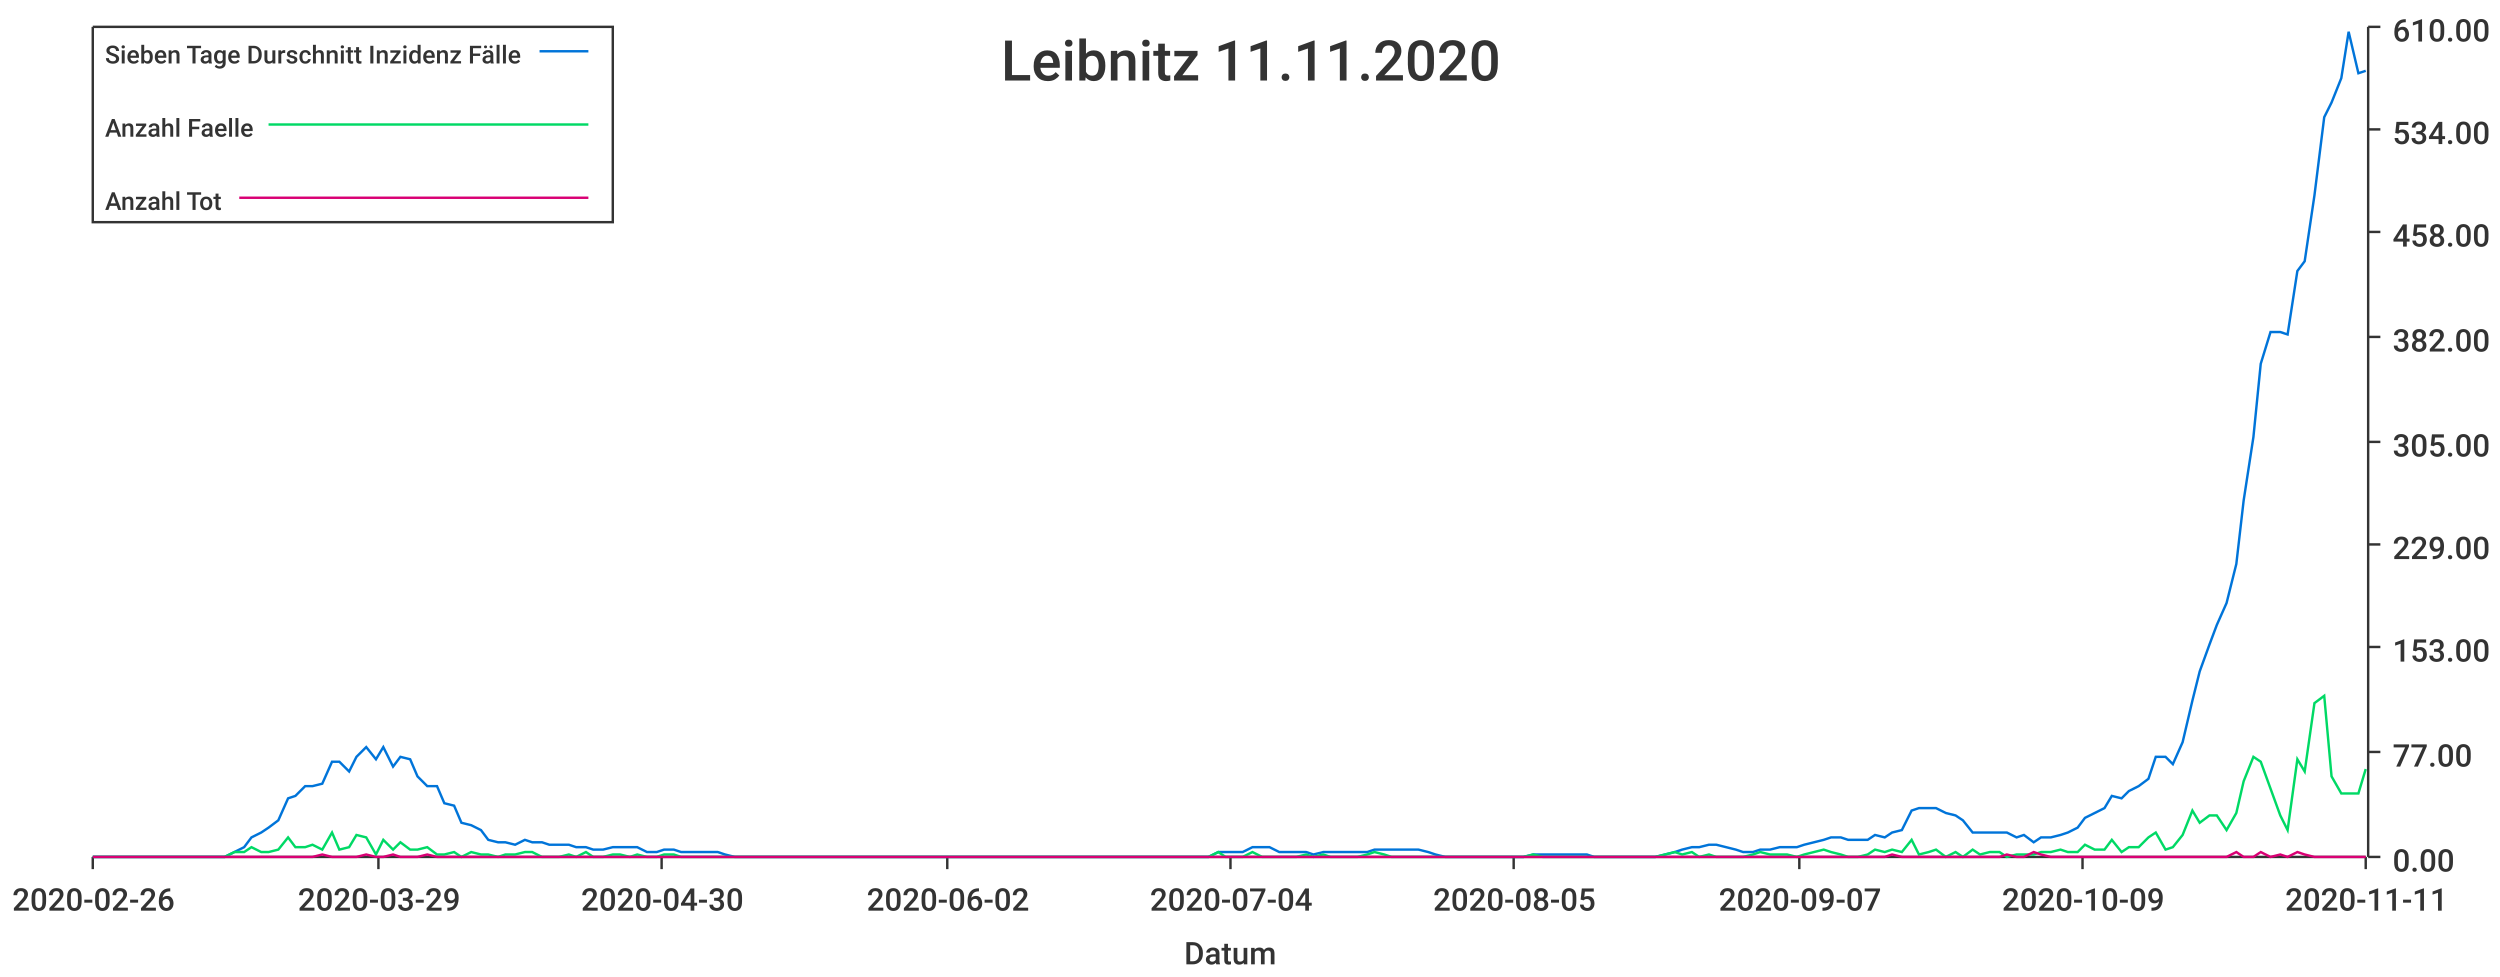
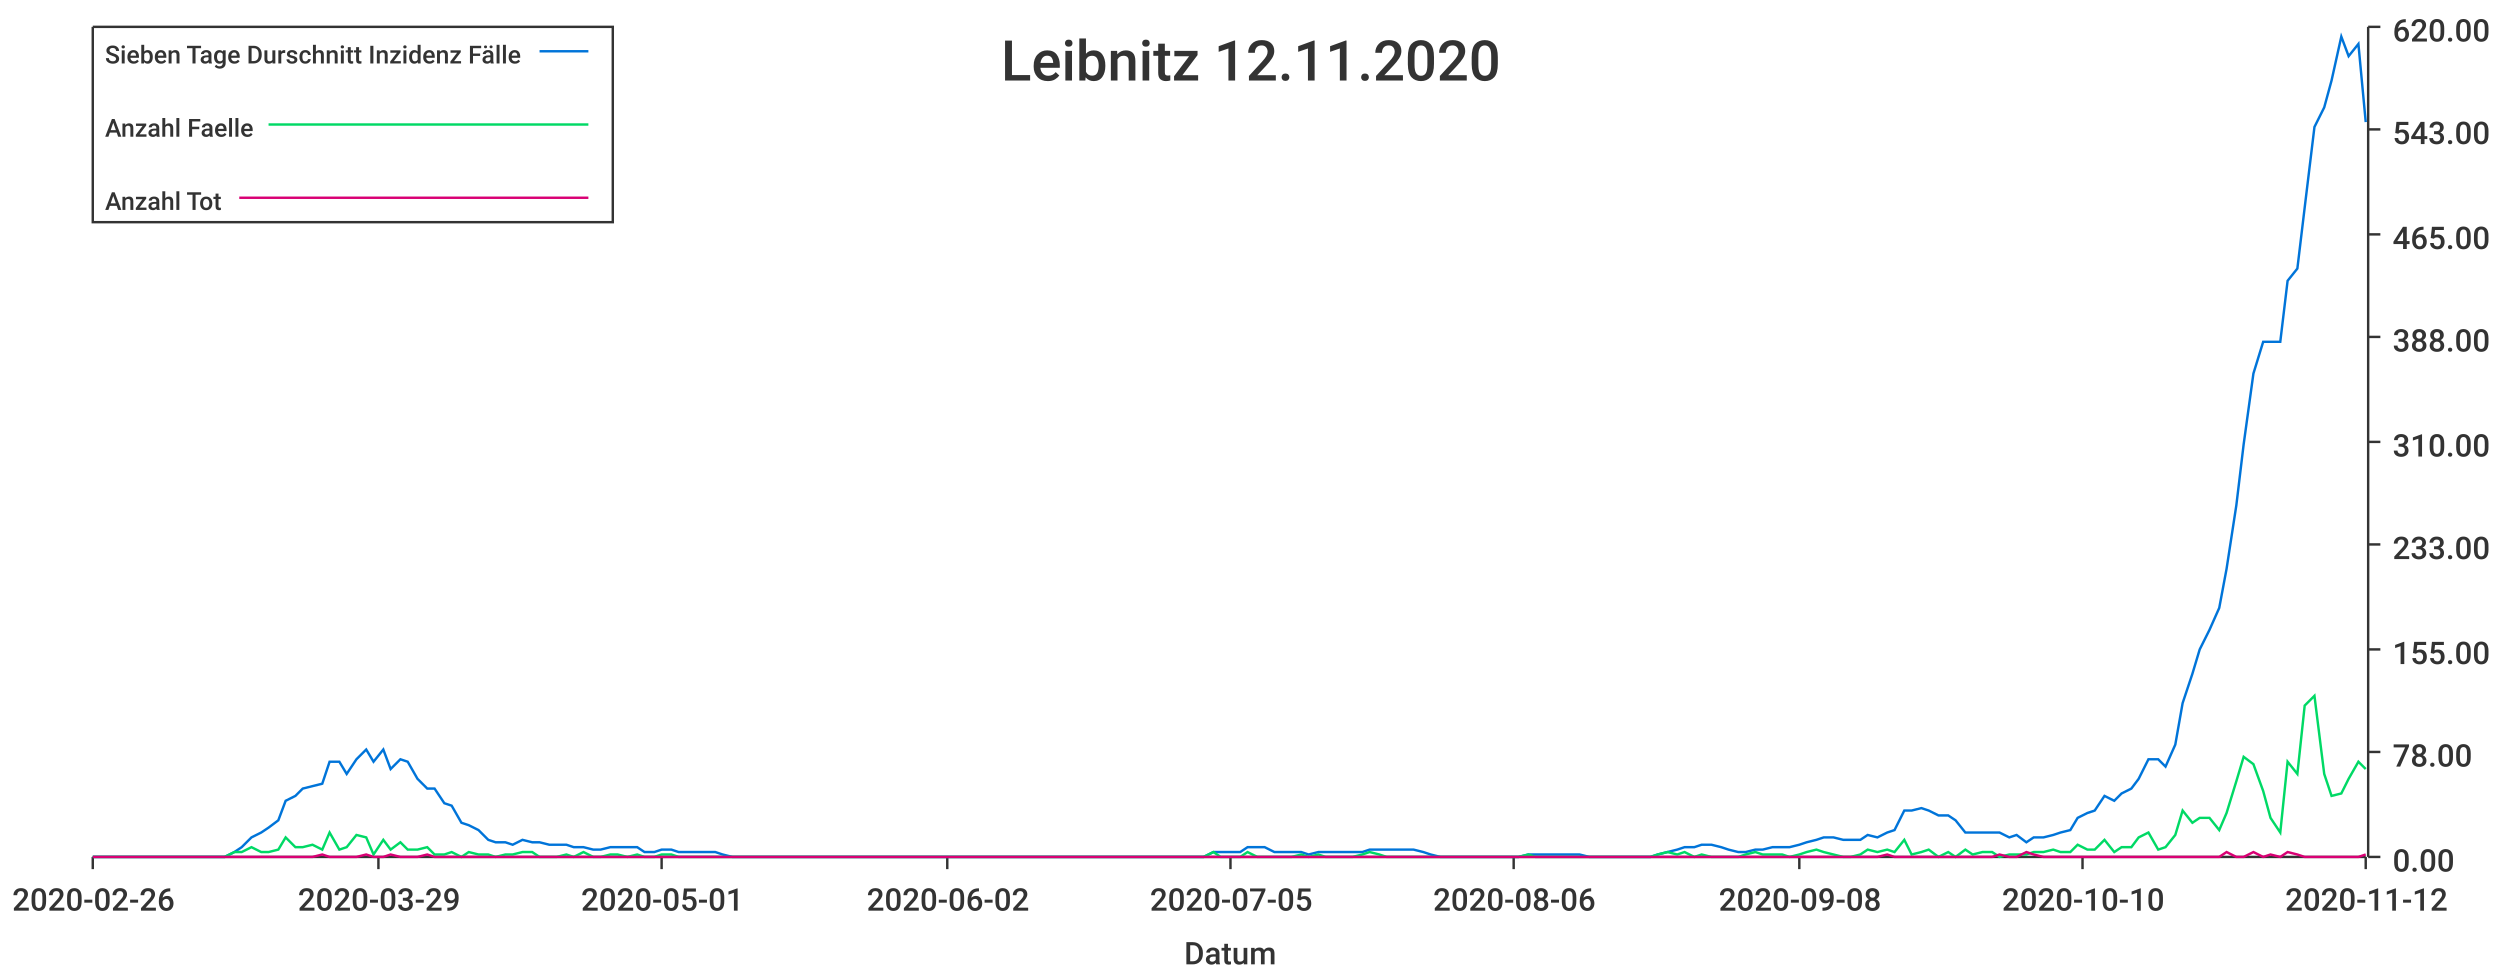
<svg xmlns="http://www.w3.org/2000/svg" width="1024" height="400">\n<path d="M 0 0 L 1024 0 L 1024 400 L 0 400 L 0 0" style="stroke-width:0;stroke:rgba(255,255,255,1.0);fill:rgba(255,255,255,1.0)" />
  <path d="M 38 11 L 969 11 L 969 351 L 38 351 L 38 11" style="stroke-width:0;stroke:rgba(255,255,255,1.0);fill:rgba(255,255,255,1.0)" />
  <path d="M 38 351 L 969 351" style="stroke-width:1;stroke:rgba(51,51,51,1.0);fill:none" />
  <path d="M 38 351 L 38 356" style="stroke-width:1;stroke:rgba(51,51,51,1.0);fill:none" />
  <text x="5" y="373" style="stroke-width:0;stroke:none;fill:rgba(51,51,51,1.0);font-size:12.8px;font-family:'Roboto Medium',sans-serif">2020-02-26</text>
  <path d="M 155 351 L 155 356" style="stroke-width:1;stroke:rgba(51,51,51,1.0);fill:none" />
  <text x="122" y="373" style="stroke-width:0;stroke:none;fill:rgba(51,51,51,1.0);font-size:12.8px;font-family:'Roboto Medium',sans-serif">2020-03-29</text>
  <path d="M 271 351 L 271 356" style="stroke-width:1;stroke:rgba(51,51,51,1.0);fill:none" />
-   <text x="238" y="373" style="stroke-width:0;stroke:none;fill:rgba(51,51,51,1.0);font-size:12.8px;font-family:'Roboto Medium',sans-serif">2020-04-30</text>
+   <text x="238" y="373" style="stroke-width:0;stroke:none;fill:rgba(51,51,51,1.0);font-size:12.8px;font-family:'Roboto Medium',sans-serif">2020-05-01</text>
  <path d="M 388 351 L 388 356" style="stroke-width:1;stroke:rgba(51,51,51,1.0);fill:none" />
  <text x="355" y="373" style="stroke-width:0;stroke:none;fill:rgba(51,51,51,1.0);font-size:12.8px;font-family:'Roboto Medium',sans-serif">2020-06-02</text>
  <path d="M 504 351 L 504 356" style="stroke-width:1;stroke:rgba(51,51,51,1.0);fill:none" />
-   <text x="471" y="373" style="stroke-width:0;stroke:none;fill:rgba(51,51,51,1.0);font-size:12.8px;font-family:'Roboto Medium',sans-serif">2020-07-04</text>
+   <text x="471" y="373" style="stroke-width:0;stroke:none;fill:rgba(51,51,51,1.0);font-size:12.8px;font-family:'Roboto Medium',sans-serif">2020-07-05</text>
  <path d="M 620 351 L 620 356" style="stroke-width:1;stroke:rgba(51,51,51,1.0);fill:none" />
-   <text x="587" y="373" style="stroke-width:0;stroke:none;fill:rgba(51,51,51,1.0);font-size:12.8px;font-family:'Roboto Medium',sans-serif">2020-08-05</text>
+   <text x="587" y="373" style="stroke-width:0;stroke:none;fill:rgba(51,51,51,1.0);font-size:12.8px;font-family:'Roboto Medium',sans-serif">2020-08-06</text>
  <path d="M 737 351 L 737 356" style="stroke-width:1;stroke:rgba(51,51,51,1.0);fill:none" />
-   <text x="704" y="373" style="stroke-width:0;stroke:none;fill:rgba(51,51,51,1.0);font-size:12.8px;font-family:'Roboto Medium',sans-serif">2020-09-07</text>
+   <text x="704" y="373" style="stroke-width:0;stroke:none;fill:rgba(51,51,51,1.0);font-size:12.8px;font-family:'Roboto Medium',sans-serif">2020-09-08</text>
  <path d="M 853 351 L 853 356" style="stroke-width:1;stroke:rgba(51,51,51,1.0);fill:none" />
-   <text x="820" y="373" style="stroke-width:0;stroke:none;fill:rgba(51,51,51,1.0);font-size:12.8px;font-family:'Roboto Medium',sans-serif">2020-10-09</text>
+   <text x="820" y="373" style="stroke-width:0;stroke:none;fill:rgba(51,51,51,1.0);font-size:12.8px;font-family:'Roboto Medium',sans-serif">2020-10-10</text>
  <path d="M 969 351 L 969 356" style="stroke-width:1;stroke:rgba(51,51,51,1.0);fill:none" />
-   <text x="936" y="373" style="stroke-width:0;stroke:none;fill:rgba(51,51,51,1.0);font-size:12.8px;font-family:'Roboto Medium',sans-serif">2020-11-11</text>
+   <text x="936" y="373" style="stroke-width:0;stroke:none;fill:rgba(51,51,51,1.0);font-size:12.8px;font-family:'Roboto Medium',sans-serif">2020-11-12</text>
  <text x="485" y="395" style="stroke-width:0;stroke:none;fill:rgba(51,51,51,1.0);font-size:12.8px;font-family:'Roboto Medium',sans-serif">Datum</text>
  <path d="M 970 351 L 970 11" style="stroke-width:1;stroke:rgba(51,51,51,1.0);fill:none" />
  <path d="M 970 351 L 975 351" style="stroke-width:1;stroke:rgba(51,51,51,1.0);fill:none" />
  <text x="980" y="357" style="stroke-width:0;stroke:none;fill:rgba(51,51,51,1.0);font-size:12.8px;font-family:'Roboto Medium',sans-serif">0.00</text>
  <path d="M 970 308 L 975 308" style="stroke-width:1;stroke:rgba(51,51,51,1.0);fill:none" />
-   <text x="980" y="314" style="stroke-width:0;stroke:none;fill:rgba(51,51,51,1.0);font-size:12.8px;font-family:'Roboto Medium',sans-serif">77.00</text>
-   <path d="M 970 265 L 975 265" style="stroke-width:1;stroke:rgba(51,51,51,1.0);fill:none" />
-   <text x="980" y="271" style="stroke-width:0;stroke:none;fill:rgba(51,51,51,1.0);font-size:12.8px;font-family:'Roboto Medium',sans-serif">153.00</text>
+   <text x="980" y="314" style="stroke-width:0;stroke:none;fill:rgba(51,51,51,1.0);font-size:12.8px;font-family:'Roboto Medium',sans-serif">78.00</text>
+   <path d="M 970 266 L 975 266" style="stroke-width:1;stroke:rgba(51,51,51,1.0);fill:none" />
+   <text x="980" y="272" style="stroke-width:0;stroke:none;fill:rgba(51,51,51,1.0);font-size:12.8px;font-family:'Roboto Medium',sans-serif">155.00</text>
  <path d="M 970 223 L 975 223" style="stroke-width:1;stroke:rgba(51,51,51,1.0);fill:none" />
-   <text x="980" y="229" style="stroke-width:0;stroke:none;fill:rgba(51,51,51,1.0);font-size:12.8px;font-family:'Roboto Medium',sans-serif">229.00</text>
+   <text x="980" y="229" style="stroke-width:0;stroke:none;fill:rgba(51,51,51,1.0);font-size:12.8px;font-family:'Roboto Medium',sans-serif">233.00</text>
  <path d="M 970 181 L 975 181" style="stroke-width:1;stroke:rgba(51,51,51,1.0);fill:none" />
-   <text x="980" y="187" style="stroke-width:0;stroke:none;fill:rgba(51,51,51,1.0);font-size:12.8px;font-family:'Roboto Medium',sans-serif">305.00</text>
+   <text x="980" y="187" style="stroke-width:0;stroke:none;fill:rgba(51,51,51,1.0);font-size:12.8px;font-family:'Roboto Medium',sans-serif">310.00</text>
  <path d="M 970 138 L 975 138" style="stroke-width:1;stroke:rgba(51,51,51,1.0);fill:none" />
-   <text x="980" y="144" style="stroke-width:0;stroke:none;fill:rgba(51,51,51,1.0);font-size:12.8px;font-family:'Roboto Medium',sans-serif">382.00</text>
-   <path d="M 970 95 L 975 95" style="stroke-width:1;stroke:rgba(51,51,51,1.0);fill:none" />
-   <text x="980" y="101" style="stroke-width:0;stroke:none;fill:rgba(51,51,51,1.0);font-size:12.8px;font-family:'Roboto Medium',sans-serif">458.00</text>
+   <text x="980" y="144" style="stroke-width:0;stroke:none;fill:rgba(51,51,51,1.0);font-size:12.8px;font-family:'Roboto Medium',sans-serif">388.00</text>
+   <path d="M 970 96 L 975 96" style="stroke-width:1;stroke:rgba(51,51,51,1.0);fill:none" />
+   <text x="980" y="102" style="stroke-width:0;stroke:none;fill:rgba(51,51,51,1.0);font-size:12.8px;font-family:'Roboto Medium',sans-serif">465.00</text>
  <path d="M 970 53 L 975 53" style="stroke-width:1;stroke:rgba(51,51,51,1.0);fill:none" />
-   <text x="980" y="59" style="stroke-width:0;stroke:none;fill:rgba(51,51,51,1.0);font-size:12.8px;font-family:'Roboto Medium',sans-serif">534.00</text>
+   <text x="980" y="59" style="stroke-width:0;stroke:none;fill:rgba(51,51,51,1.0);font-size:12.8px;font-family:'Roboto Medium',sans-serif">543.00</text>
  <path d="M 970 11 L 975 11" style="stroke-width:1;stroke:rgba(51,51,51,1.0);fill:none" />
-   <text x="980" y="17" style="stroke-width:0;stroke:none;fill:rgba(51,51,51,1.0);font-size:12.8px;font-family:'Roboto Medium',sans-serif">610.00</text>
-   <path d="M 38 351 L 42 351 L 46 351 L 49 351 L 53 351 L 56 351 L 60 351 L 64 351 L 67 351 L 71 351 L 74 351 L 78 351 L 82 351 L 85 351 L 89 351 L 92 351 L 96 349 L 100 347 L 103 343 L 107 341 L 110 339 L 114 336 L 118 327 L 121 326 L 125 322 L 128 322 L 132 321 L 136 312 L 139 312 L 143 316 L 146 310 L 150 306 L 154 311 L 157 306 L 161 314 L 164 310 L 168 311 L 171 318 L 175 322 L 179 322 L 182 329 L 186 330 L 189 337 L 193 338 L 197 340 L 200 344 L 204 345 L 207 345 L 211 346 L 215 344 L 218 345 L 222 345 L 225 346 L 229 346 L 233 346 L 236 347 L 240 347 L 243 348 L 247 348 L 251 347 L 254 347 L 258 347 L 261 347 L 265 349 L 269 349 L 272 348 L 276 348 L 279 349 L 283 349 L 287 349 L 290 349 L 294 349 L 297 350 L 301 351 L 304 351 L 308 351 L 312 351 L 315 351 L 319 351 L 322 351 L 326 351 L 330 351 L 333 351 L 337 351 L 340 351 L 344 351 L 348 351 L 351 351 L 355 351 L 358 351 L 362 351 L 366 351 L 369 351 L 373 351 L 376 351 L 380 351 L 384 351 L 387 351 L 391 351 L 394 351 L 398 351 L 402 351 L 405 351 L 409 351 L 412 351 L 416 351 L 420 351 L 423 351 L 427 351 L 430 351 L 434 351 L 437 351 L 441 351 L 445 351 L 448 351 L 452 351 L 455 351 L 459 351 L 463 351 L 466 351 L 470 351 L 473 351 L 477 351 L 481 351 L 484 351 L 488 351 L 491 351 L 495 351 L 499 349 L 502 349 L 506 349 L 509 349 L 513 347 L 517 347 L 520 347 L 524 349 L 527 349 L 531 349 L 535 349 L 538 350 L 542 349 L 545 349 L 549 349 L 553 349 L 556 349 L 560 349 L 563 348 L 567 348 L 570 348 L 574 348 L 578 348 L 581 348 L 585 349 L 588 350 L 592 351 L 596 351 L 599 351 L 603 351 L 606 351 L 610 351 L 614 351 L 617 351 L 621 351 L 624 351 L 628 350 L 632 350 L 635 350 L 639 350 L 642 350 L 646 350 L 650 350 L 653 351 L 657 351 L 660 351 L 664 351 L 668 351 L 671 351 L 675 351 L 678 351 L 682 350 L 686 349 L 689 348 L 693 347 L 696 347 L 700 346 L 703 346 L 707 347 L 711 348 L 714 349 L 718 349 L 721 348 L 725 348 L 729 347 L 732 347 L 736 347 L 739 346 L 743 345 L 747 344 L 750 343 L 754 343 L 757 344 L 761 344 L 765 344 L 768 342 L 772 343 L 775 341 L 779 340 L 783 332 L 786 331 L 790 331 L 793 331 L 797 333 L 801 334 L 804 336 L 808 341 L 811 341 L 815 341 L 819 341 L 822 341 L 826 343 L 829 342 L 833 345 L 836 343 L 840 343 L 844 342 L 847 341 L 851 339 L 854 335 L 858 333 L 862 331 L 865 326 L 869 327 L 872 324 L 876 322 L 880 319 L 883 310 L 887 310 L 890 313 L 894 304 L 898 287 L 901 275 L 905 264 L 908 256 L 912 247 L 916 231 L 919 205 L 923 179 L 926 149 L 930 136 L 934 136 L 937 137 L 941 111 L 944 107 L 948 80 L 952 48 L 955 42 L 959 32 L 962 13 L 966 30 L 969 29" style="stroke-width:1;stroke:rgba(0,116,217,1.0);fill:none" />
-   <path d="M 38 351 L 42 351 L 46 351 L 49 351 L 53 351 L 56 351 L 60 351 L 64 351 L 67 351 L 71 351 L 74 351 L 78 351 L 82 351 L 85 351 L 89 351 L 92 351 L 96 349 L 100 349 L 103 347 L 107 349 L 110 349 L 114 348 L 118 343 L 121 347 L 125 347 L 128 346 L 132 348 L 136 341 L 139 348 L 143 347 L 146 342 L 150 343 L 154 350 L 157 344 L 161 348 L 164 345 L 168 348 L 171 348 L 175 347 L 179 350 L 182 350 L 186 349 L 189 351 L 193 349 L 197 350 L 200 350 L 204 351 L 207 350 L 211 350 L 215 349 L 218 349 L 222 351 L 225 351 L 229 351 L 233 350 L 236 351 L 240 349 L 243 351 L 247 351 L 251 350 L 254 350 L 258 351 L 261 350 L 265 351 L 269 351 L 272 350 L 276 350 L 279 351 L 283 351 L 287 351 L 290 351 L 294 351 L 297 351 L 301 351 L 304 351 L 308 351 L 312 351 L 315 351 L 319 351 L 322 351 L 326 351 L 330 351 L 333 351 L 337 351 L 340 351 L 344 351 L 348 351 L 351 351 L 355 351 L 358 351 L 362 351 L 366 351 L 369 351 L 373 351 L 376 351 L 380 351 L 384 351 L 387 351 L 391 351 L 394 351 L 398 351 L 402 351 L 405 351 L 409 351 L 412 351 L 416 351 L 420 351 L 423 351 L 427 351 L 430 351 L 434 351 L 437 351 L 441 351 L 445 351 L 448 351 L 452 351 L 455 351 L 459 351 L 463 351 L 466 351 L 470 351 L 473 351 L 477 351 L 481 351 L 484 351 L 488 351 L 491 351 L 495 351 L 499 349 L 502 351 L 506 351 L 509 351 L 513 349 L 517 351 L 520 351 L 524 351 L 527 351 L 531 351 L 535 350 L 538 351 L 542 350 L 545 351 L 549 351 L 553 351 L 556 351 L 560 350 L 563 349 L 567 350 L 570 351 L 574 351 L 578 351 L 581 351 L 585 351 L 588 351 L 592 351 L 596 351 L 599 351 L 603 351 L 606 351 L 610 351 L 614 351 L 617 351 L 621 351 L 624 351 L 628 350 L 632 351 L 635 351 L 639 351 L 642 351 L 646 351 L 650 351 L 653 351 L 657 351 L 660 351 L 664 351 L 668 351 L 671 351 L 675 351 L 678 351 L 682 350 L 686 349 L 689 350 L 693 349 L 696 351 L 700 350 L 703 351 L 707 351 L 711 351 L 714 351 L 718 350 L 721 349 L 725 350 L 729 350 L 732 350 L 736 351 L 739 350 L 743 349 L 747 348 L 750 349 L 754 350 L 757 351 L 761 351 L 765 350 L 768 348 L 772 349 L 775 348 L 779 349 L 783 344 L 786 350 L 790 349 L 793 348 L 797 351 L 801 349 L 804 351 L 808 348 L 811 350 L 815 349 L 819 349 L 822 351 L 826 350 L 829 350 L 833 350 L 836 349 L 840 349 L 844 348 L 847 349 L 851 349 L 854 346 L 858 348 L 862 348 L 865 344 L 869 349 L 872 347 L 876 347 L 880 343 L 883 341 L 887 348 L 890 347 L 894 342 L 898 332 L 901 337 L 905 334 L 908 334 L 912 340 L 916 333 L 919 320 L 923 310 L 926 312 L 930 323 L 934 334 L 937 340 L 941 311 L 944 316 L 948 288 L 952 285 L 955 318 L 959 325 L 962 325 L 966 325 L 969 315" style="stroke-width:1;stroke:rgba(0,217,101,1.0);fill:none" />
-   <path d="M 38 351 L 42 351 L 46 351 L 49 351 L 53 351 L 56 351 L 60 351 L 64 351 L 67 351 L 71 351 L 74 351 L 78 351 L 82 351 L 85 351 L 89 351 L 92 351 L 96 351 L 100 351 L 103 351 L 107 351 L 110 351 L 114 351 L 118 351 L 121 351 L 125 351 L 128 351 L 132 350 L 136 351 L 139 351 L 143 351 L 146 351 L 150 350 L 154 351 L 157 351 L 161 350 L 164 351 L 168 351 L 171 351 L 175 350 L 179 351 L 182 351 L 186 351 L 189 351 L 193 351 L 197 351 L 200 351 L 204 351 L 207 351 L 211 351 L 215 351 L 218 351 L 222 351 L 225 351 L 229 351 L 233 351 L 236 351 L 240 351 L 243 351 L 247 351 L 251 351 L 254 351 L 258 351 L 261 351 L 265 351 L 269 351 L 272 351 L 276 351 L 279 351 L 283 351 L 287 351 L 290 351 L 294 351 L 297 351 L 301 351 L 304 351 L 308 351 L 312 351 L 315 351 L 319 351 L 322 351 L 326 351 L 330 351 L 333 351 L 337 351 L 340 351 L 344 351 L 348 351 L 351 351 L 355 351 L 358 351 L 362 351 L 366 351 L 369 351 L 373 351 L 376 351 L 380 351 L 384 351 L 387 351 L 391 351 L 394 351 L 398 351 L 402 351 L 405 351 L 409 351 L 412 351 L 416 351 L 420 351 L 423 351 L 427 351 L 430 351 L 434 351 L 437 351 L 441 351 L 445 351 L 448 351 L 452 351 L 455 351 L 459 351 L 463 351 L 466 351 L 470 351 L 473 351 L 477 351 L 481 351 L 484 351 L 488 351 L 491 351 L 495 351 L 499 351 L 502 351 L 506 351 L 509 351 L 513 351 L 517 351 L 520 351 L 524 351 L 527 351 L 531 351 L 535 351 L 538 351 L 542 351 L 545 351 L 549 351 L 553 351 L 556 351 L 560 351 L 563 351 L 567 351 L 570 351 L 574 351 L 578 351 L 581 351 L 585 351 L 588 351 L 592 351 L 596 351 L 599 351 L 603 351 L 606 351 L 610 351 L 614 351 L 617 351 L 621 351 L 624 351 L 628 351 L 632 351 L 635 351 L 639 351 L 642 351 L 646 351 L 650 351 L 653 351 L 657 351 L 660 351 L 664 351 L 668 351 L 671 351 L 675 351 L 678 351 L 682 351 L 686 351 L 689 351 L 693 351 L 696 351 L 700 351 L 703 351 L 707 351 L 711 351 L 714 351 L 718 351 L 721 351 L 725 351 L 729 351 L 732 351 L 736 351 L 739 351 L 743 351 L 747 351 L 750 351 L 754 351 L 757 351 L 761 351 L 765 351 L 768 351 L 772 351 L 775 350 L 779 351 L 783 351 L 786 351 L 790 351 L 793 351 L 797 351 L 801 351 L 804 351 L 808 351 L 811 351 L 815 351 L 819 351 L 822 350 L 826 351 L 829 351 L 833 349 L 836 350 L 840 351 L 844 351 L 847 351 L 851 351 L 854 351 L 858 351 L 862 351 L 865 351 L 869 351 L 872 351 L 876 351 L 880 351 L 883 351 L 887 351 L 890 351 L 894 351 L 898 351 L 901 351 L 905 351 L 908 351 L 912 351 L 916 349 L 919 351 L 923 351 L 926 349 L 930 351 L 934 350 L 937 351 L 941 349 L 944 350 L 948 351 L 952 351 L 955 351 L 959 351 L 962 351 L 966 351 L 969 351" style="stroke-width:1;stroke:rgba(217,0,116,1.0);fill:none" />
-   <text x="410" y="33" style="stroke-width:0;stroke:none;fill:rgba(51,51,51,1.0);font-size:23.0px;font-family:'Roboto Medium',sans-serif">Leibnitz 11.11.2020</text>
+   <text x="980" y="17" style="stroke-width:0;stroke:none;fill:rgba(51,51,51,1.0);font-size:12.8px;font-family:'Roboto Medium',sans-serif">620.00</text>
+   <path d="M 38 351 L 42 351 L 46 351 L 49 351 L 53 351 L 56 351 L 60 351 L 64 351 L 67 351 L 71 351 L 74 351 L 78 351 L 81 351 L 85 351 L 89 351 L 92 351 L 96 349 L 99 347 L 103 343 L 107 341 L 110 339 L 114 336 L 117 328 L 121 326 L 124 323 L 128 322 L 132 321 L 135 312 L 139 312 L 142 317 L 146 311 L 150 307 L 153 312 L 157 307 L 160 315 L 164 311 L 167 312 L 171 319 L 175 323 L 178 323 L 182 329 L 185 330 L 189 337 L 192 338 L 196 340 L 200 344 L 203 345 L 207 345 L 210 346 L 214 344 L 218 345 L 221 345 L 225 346 L 228 346 L 232 346 L 235 347 L 239 347 L 243 348 L 246 348 L 250 347 L 253 347 L 257 347 L 261 347 L 264 349 L 268 349 L 271 348 L 275 348 L 278 349 L 282 349 L 286 349 L 289 349 L 293 349 L 296 350 L 300 351 L 303 351 L 307 351 L 311 351 L 314 351 L 318 351 L 321 351 L 325 351 L 329 351 L 332 351 L 336 351 L 339 351 L 343 351 L 346 351 L 350 351 L 354 351 L 357 351 L 361 351 L 364 351 L 368 351 L 372 351 L 375 351 L 379 351 L 382 351 L 386 351 L 389 351 L 393 351 L 397 351 L 400 351 L 404 351 L 407 351 L 411 351 L 414 351 L 418 351 L 422 351 L 425 351 L 429 351 L 432 351 L 436 351 L 440 351 L 443 351 L 447 351 L 450 351 L 454 351 L 457 351 L 461 351 L 465 351 L 468 351 L 472 351 L 475 351 L 479 351 L 483 351 L 486 351 L 490 351 L 493 351 L 497 349 L 500 349 L 504 349 L 508 349 L 511 347 L 515 347 L 518 347 L 522 349 L 525 349 L 529 349 L 533 349 L 536 350 L 540 349 L 543 349 L 547 349 L 551 349 L 554 349 L 558 349 L 561 348 L 565 348 L 568 348 L 572 348 L 576 348 L 579 348 L 583 349 L 586 350 L 590 351 L 594 351 L 597 351 L 601 351 L 604 351 L 608 351 L 611 351 L 615 351 L 619 351 L 622 351 L 626 350 L 629 350 L 633 350 L 636 350 L 640 350 L 644 350 L 647 350 L 651 351 L 654 351 L 658 351 L 662 351 L 665 351 L 669 351 L 672 351 L 676 351 L 679 350 L 683 349 L 687 348 L 690 347 L 694 347 L 697 346 L 701 346 L 705 347 L 708 348 L 712 349 L 715 349 L 719 348 L 722 348 L 726 347 L 730 347 L 733 347 L 737 346 L 740 345 L 744 344 L 747 343 L 751 343 L 755 344 L 758 344 L 762 344 L 765 342 L 769 343 L 773 341 L 776 340 L 780 332 L 783 332 L 787 331 L 790 332 L 794 334 L 798 334 L 801 336 L 805 341 L 808 341 L 812 341 L 816 341 L 819 341 L 823 343 L 826 342 L 830 345 L 833 343 L 837 343 L 841 342 L 844 341 L 848 340 L 851 335 L 855 333 L 858 332 L 862 326 L 866 328 L 869 325 L 873 323 L 876 319 L 880 311 L 884 311 L 887 314 L 891 305 L 894 288 L 898 276 L 901 266 L 905 258 L 909 249 L 912 233 L 916 207 L 919 182 L 923 153 L 927 140 L 930 140 L 934 140 L 937 115 L 941 110 L 944 85 L 948 52 L 952 44 L 955 33 L 959 15 L 962 23 L 966 18 L 969 50" style="stroke-width:1;stroke:rgba(0,116,217,1.0);fill:none" />
+   <path d="M 38 351 L 42 351 L 46 351 L 49 351 L 53 351 L 56 351 L 60 351 L 64 351 L 67 351 L 71 351 L 74 351 L 78 351 L 81 351 L 85 351 L 89 351 L 92 351 L 96 349 L 99 349 L 103 347 L 107 349 L 110 349 L 114 348 L 117 343 L 121 347 L 124 347 L 128 346 L 132 348 L 135 341 L 139 348 L 142 347 L 146 342 L 150 343 L 153 350 L 157 344 L 160 348 L 164 345 L 167 348 L 171 348 L 175 347 L 178 350 L 182 350 L 185 349 L 189 351 L 192 349 L 196 350 L 200 350 L 203 351 L 207 350 L 210 350 L 214 349 L 218 349 L 221 351 L 225 351 L 228 351 L 232 350 L 235 351 L 239 349 L 243 351 L 246 351 L 250 350 L 253 350 L 257 351 L 261 350 L 264 351 L 268 351 L 271 350 L 275 350 L 278 351 L 282 351 L 286 351 L 289 351 L 293 351 L 296 351 L 300 351 L 303 351 L 307 351 L 311 351 L 314 351 L 318 351 L 321 351 L 325 351 L 329 351 L 332 351 L 336 351 L 339 351 L 343 351 L 346 351 L 350 351 L 354 351 L 357 351 L 361 351 L 364 351 L 368 351 L 372 351 L 375 351 L 379 351 L 382 351 L 386 351 L 389 351 L 393 351 L 397 351 L 400 351 L 404 351 L 407 351 L 411 351 L 414 351 L 418 351 L 422 351 L 425 351 L 429 351 L 432 351 L 436 351 L 440 351 L 443 351 L 447 351 L 450 351 L 454 351 L 457 351 L 461 351 L 465 351 L 468 351 L 472 351 L 475 351 L 479 351 L 483 351 L 486 351 L 490 351 L 493 351 L 497 349 L 500 351 L 504 351 L 508 351 L 511 349 L 515 351 L 518 351 L 522 351 L 525 351 L 529 351 L 533 350 L 536 351 L 540 350 L 543 351 L 547 351 L 551 351 L 554 351 L 558 350 L 561 349 L 565 350 L 568 351 L 572 351 L 576 351 L 579 351 L 583 351 L 586 351 L 590 351 L 594 351 L 597 351 L 601 351 L 604 351 L 608 351 L 611 351 L 615 351 L 619 351 L 622 351 L 626 350 L 629 351 L 633 351 L 636 351 L 640 351 L 644 351 L 647 351 L 651 351 L 654 351 L 658 351 L 662 351 L 665 351 L 669 351 L 672 351 L 676 351 L 679 350 L 683 349 L 687 350 L 690 349 L 694 351 L 697 350 L 701 351 L 705 351 L 708 351 L 712 351 L 715 350 L 719 349 L 722 350 L 726 350 L 730 350 L 733 351 L 737 350 L 740 349 L 744 348 L 747 349 L 751 350 L 755 351 L 758 351 L 762 350 L 765 348 L 769 349 L 773 348 L 776 349 L 780 344 L 783 350 L 787 349 L 790 348 L 794 351 L 798 349 L 801 351 L 805 348 L 808 350 L 812 349 L 816 349 L 819 351 L 823 350 L 826 350 L 830 350 L 833 349 L 837 349 L 841 348 L 844 349 L 848 349 L 851 346 L 855 348 L 858 348 L 862 344 L 866 349 L 869 347 L 873 347 L 876 343 L 880 341 L 884 348 L 887 347 L 891 342 L 894 332 L 898 337 L 901 335 L 905 335 L 909 340 L 912 333 L 916 320 L 919 310 L 923 313 L 927 324 L 930 335 L 934 341 L 937 312 L 941 317 L 944 289 L 948 285 L 952 317 L 955 326 L 959 325 L 962 319 L 966 312 L 969 315" style="stroke-width:1;stroke:rgba(0,217,101,1.0);fill:none" />
+   <path d="M 38 351 L 42 351 L 46 351 L 49 351 L 53 351 L 56 351 L 60 351 L 64 351 L 67 351 L 71 351 L 74 351 L 78 351 L 81 351 L 85 351 L 89 351 L 92 351 L 96 351 L 99 351 L 103 351 L 107 351 L 110 351 L 114 351 L 117 351 L 121 351 L 124 351 L 128 351 L 132 350 L 135 351 L 139 351 L 142 351 L 146 351 L 150 350 L 153 351 L 157 351 L 160 350 L 164 351 L 167 351 L 171 351 L 175 350 L 178 351 L 182 351 L 185 351 L 189 351 L 192 351 L 196 351 L 200 351 L 203 351 L 207 351 L 210 351 L 214 351 L 218 351 L 221 351 L 225 351 L 228 351 L 232 351 L 235 351 L 239 351 L 243 351 L 246 351 L 250 351 L 253 351 L 257 351 L 261 351 L 264 351 L 268 351 L 271 351 L 275 351 L 278 351 L 282 351 L 286 351 L 289 351 L 293 351 L 296 351 L 300 351 L 303 351 L 307 351 L 311 351 L 314 351 L 318 351 L 321 351 L 325 351 L 329 351 L 332 351 L 336 351 L 339 351 L 343 351 L 346 351 L 350 351 L 354 351 L 357 351 L 361 351 L 364 351 L 368 351 L 372 351 L 375 351 L 379 351 L 382 351 L 386 351 L 389 351 L 393 351 L 397 351 L 400 351 L 404 351 L 407 351 L 411 351 L 414 351 L 418 351 L 422 351 L 425 351 L 429 351 L 432 351 L 436 351 L 440 351 L 443 351 L 447 351 L 450 351 L 454 351 L 457 351 L 461 351 L 465 351 L 468 351 L 472 351 L 475 351 L 479 351 L 483 351 L 486 351 L 490 351 L 493 351 L 497 351 L 500 351 L 504 351 L 508 351 L 511 351 L 515 351 L 518 351 L 522 351 L 525 351 L 529 351 L 533 351 L 536 351 L 540 351 L 543 351 L 547 351 L 551 351 L 554 351 L 558 351 L 561 351 L 565 351 L 568 351 L 572 351 L 576 351 L 579 351 L 583 351 L 586 351 L 590 351 L 594 351 L 597 351 L 601 351 L 604 351 L 608 351 L 611 351 L 615 351 L 619 351 L 622 351 L 626 351 L 629 351 L 633 351 L 636 351 L 640 351 L 644 351 L 647 351 L 651 351 L 654 351 L 658 351 L 662 351 L 665 351 L 669 351 L 672 351 L 676 351 L 679 351 L 683 351 L 687 351 L 690 351 L 694 351 L 697 351 L 701 351 L 705 351 L 708 351 L 712 351 L 715 351 L 719 351 L 722 351 L 726 351 L 730 351 L 733 351 L 737 351 L 740 351 L 744 351 L 747 351 L 751 351 L 755 351 L 758 351 L 762 351 L 765 351 L 769 351 L 773 350 L 776 351 L 780 351 L 783 351 L 787 351 L 790 351 L 794 351 L 798 351 L 801 351 L 805 351 L 808 351 L 812 351 L 816 351 L 819 350 L 823 351 L 826 351 L 830 349 L 833 350 L 837 351 L 841 351 L 844 351 L 848 351 L 851 351 L 855 351 L 858 351 L 862 351 L 866 351 L 869 351 L 873 351 L 876 351 L 880 351 L 884 351 L 887 351 L 891 351 L 894 351 L 898 351 L 901 351 L 905 351 L 909 351 L 912 349 L 916 351 L 919 351 L 923 349 L 927 351 L 930 350 L 934 351 L 937 349 L 941 350 L 944 351 L 948 351 L 952 351 L 955 351 L 959 351 L 962 351 L 966 351 L 969 350" style="stroke-width:1;stroke:rgba(217,0,116,1.0);fill:none" />
+   <text x="410" y="33" style="stroke-width:0;stroke:none;fill:rgba(51,51,51,1.0);font-size:23.0px;font-family:'Roboto Medium',sans-serif">Leibnitz 12.11.2020</text>
  <path d="M 38 11 L 251 11 L 251 91 L 38 91 L 38 11" style="stroke-width:1;stroke:rgba(51,51,51,1.0);fill:rgba(255,255,255,1.0)" />
  <text x="43" y="26" style="stroke-width:0;stroke:none;fill:rgba(51,51,51,1.0);font-size:10.2px;font-family:'Roboto Medium',sans-serif">Sieben Tage Durschnitt Inzidenz Fälle</text>
  <path d="M 221 21 L 241 21" style="stroke-width:1;stroke:rgba(0,116,217,1.0);fill:none" />
  <text x="43" y="56" style="stroke-width:0;stroke:none;fill:rgba(51,51,51,1.0);font-size:10.2px;font-family:'Roboto Medium',sans-serif">Anzahl Faelle</text>
  <path d="M 110 51 L 241 51" style="stroke-width:1;stroke:rgba(0,217,101,1.0);fill:none" />
  <text x="43" y="86" style="stroke-width:0;stroke:none;fill:rgba(51,51,51,1.0);font-size:10.2px;font-family:'Roboto Medium',sans-serif">Anzahl Tot</text>
  <path d="M 98 81 L 241 81" style="stroke-width:1;stroke:rgba(217,0,116,1.0);fill:none" />
</svg>
